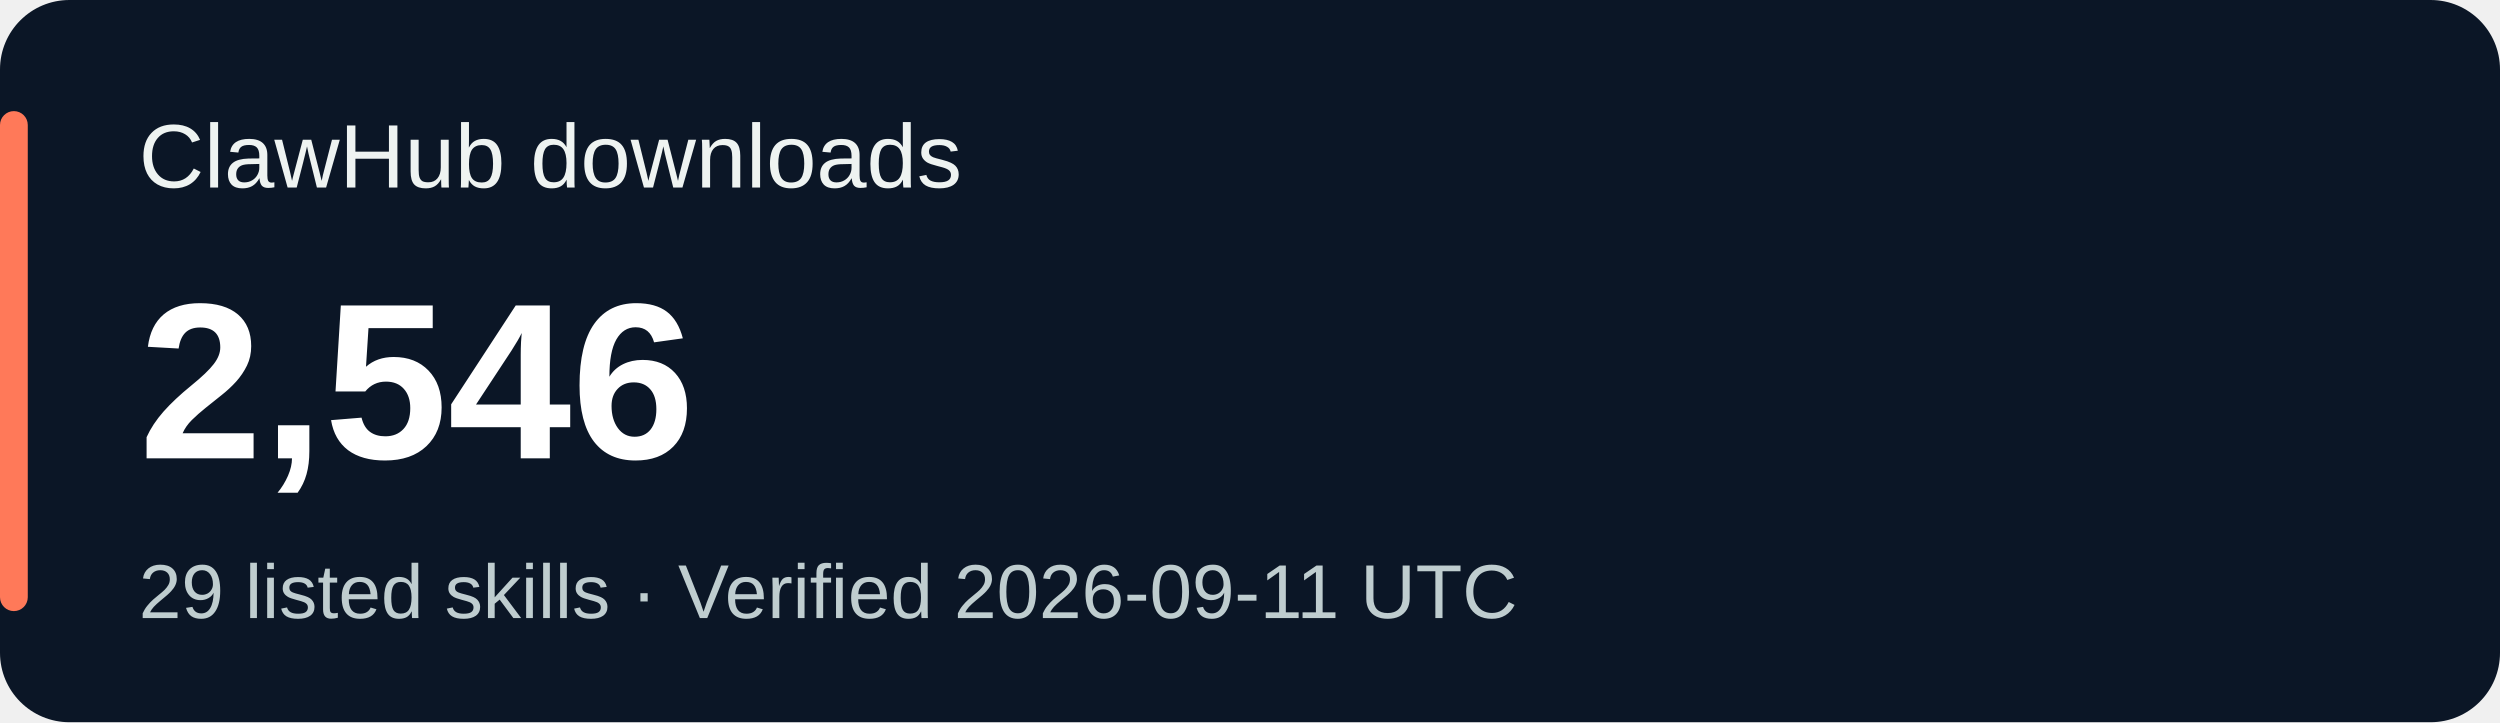
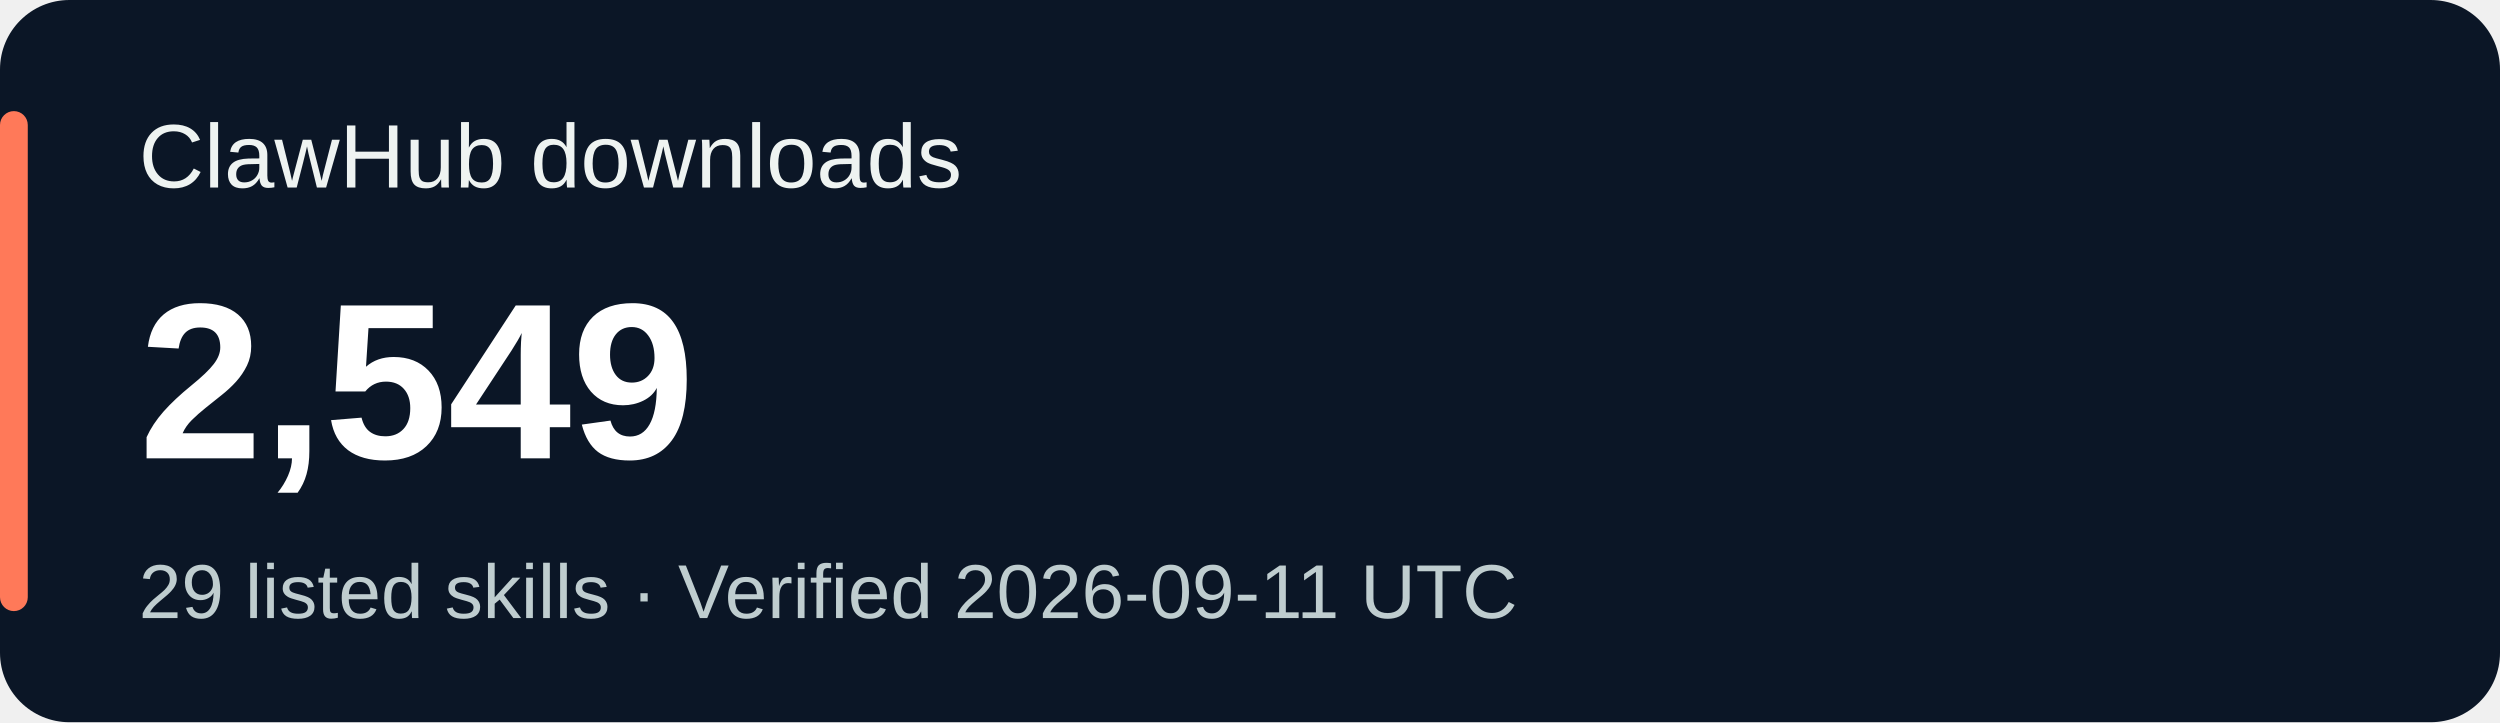
<svg xmlns="http://www.w3.org/2000/svg" width="360" height="104" viewBox="0 0 360 104" role="img" aria-labelledby="title desc">
  <rect width="360" height="104" rx="10" fill="#0b1626" />
  <rect x="0" y="16" width="4" height="72" rx="2" fill="#ff7959" />
  <g font-family="Verdana,Arial,sans-serif">
    <text x="20" y="27" fill="#eef3f1" font-size="13">ClawHub downloads</text>
-     <text x="20" y="66" fill="#ffffff" font-size="32" font-weight="700">2,546</text>
+     <text x="20" y="66" fill="#ffffff" font-size="32" font-weight="700">2,549</text>
    <text x="20" y="89" fill="#bfcdcf" font-size="11">29 listed skills · Verified 2026-09-11 UTC</text>
  </g>
</svg>
